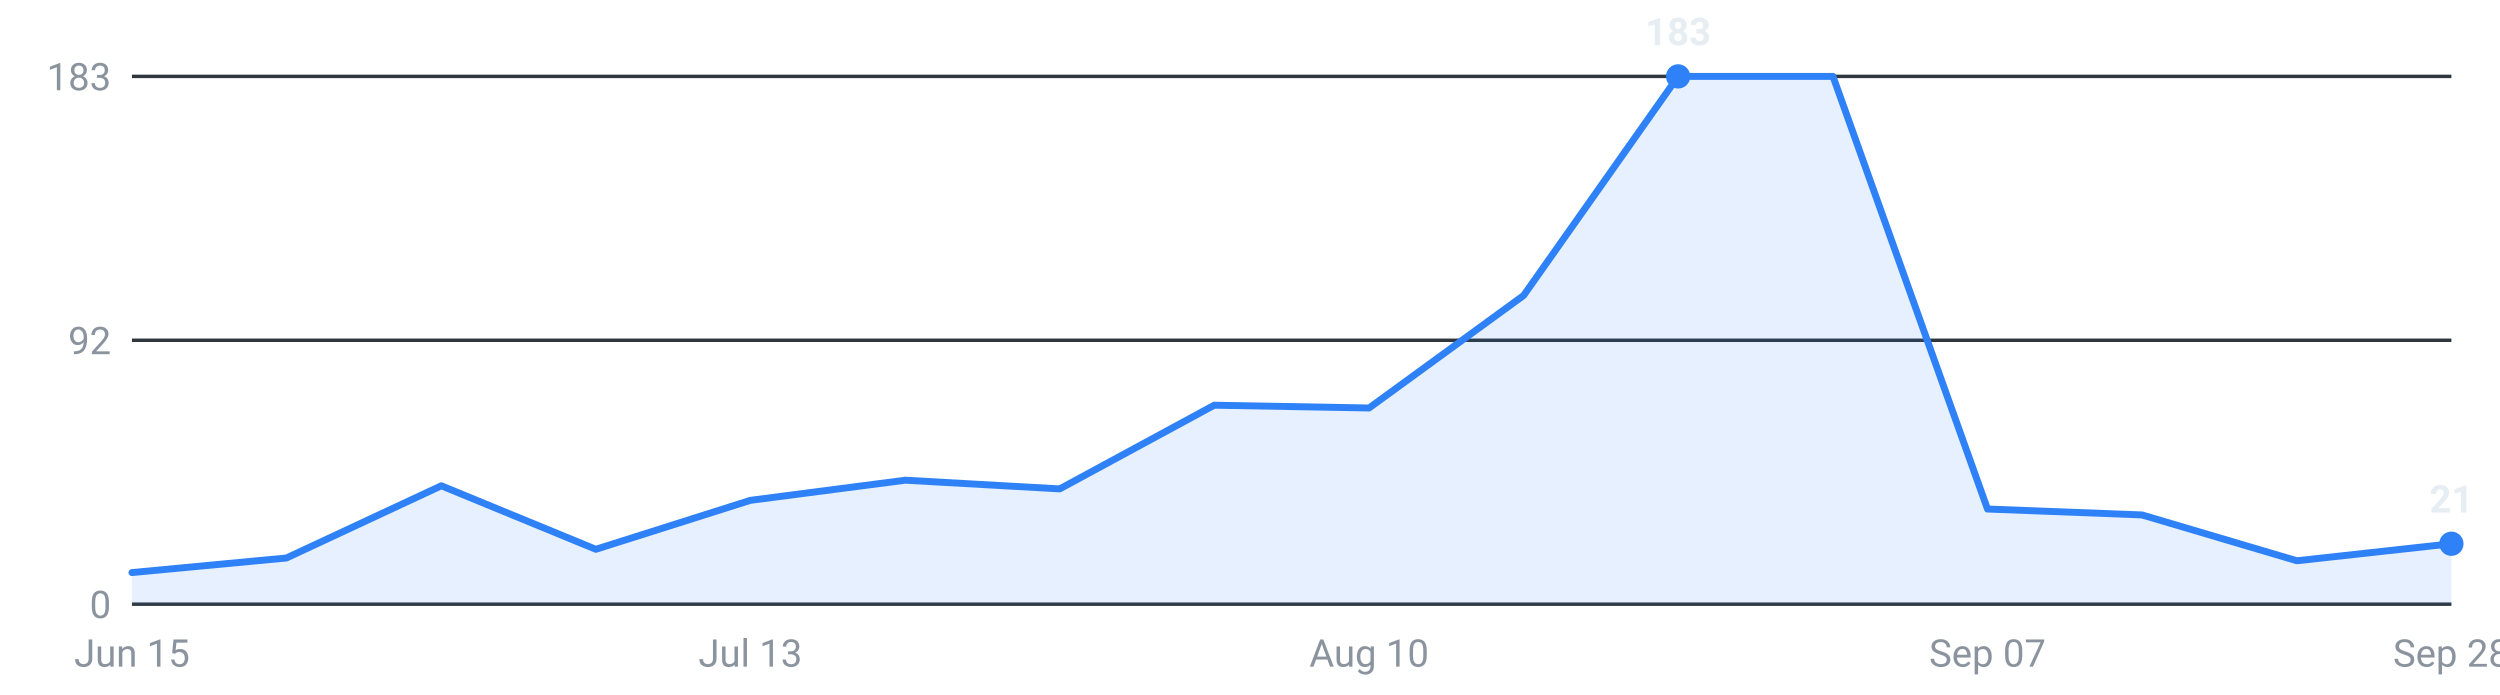
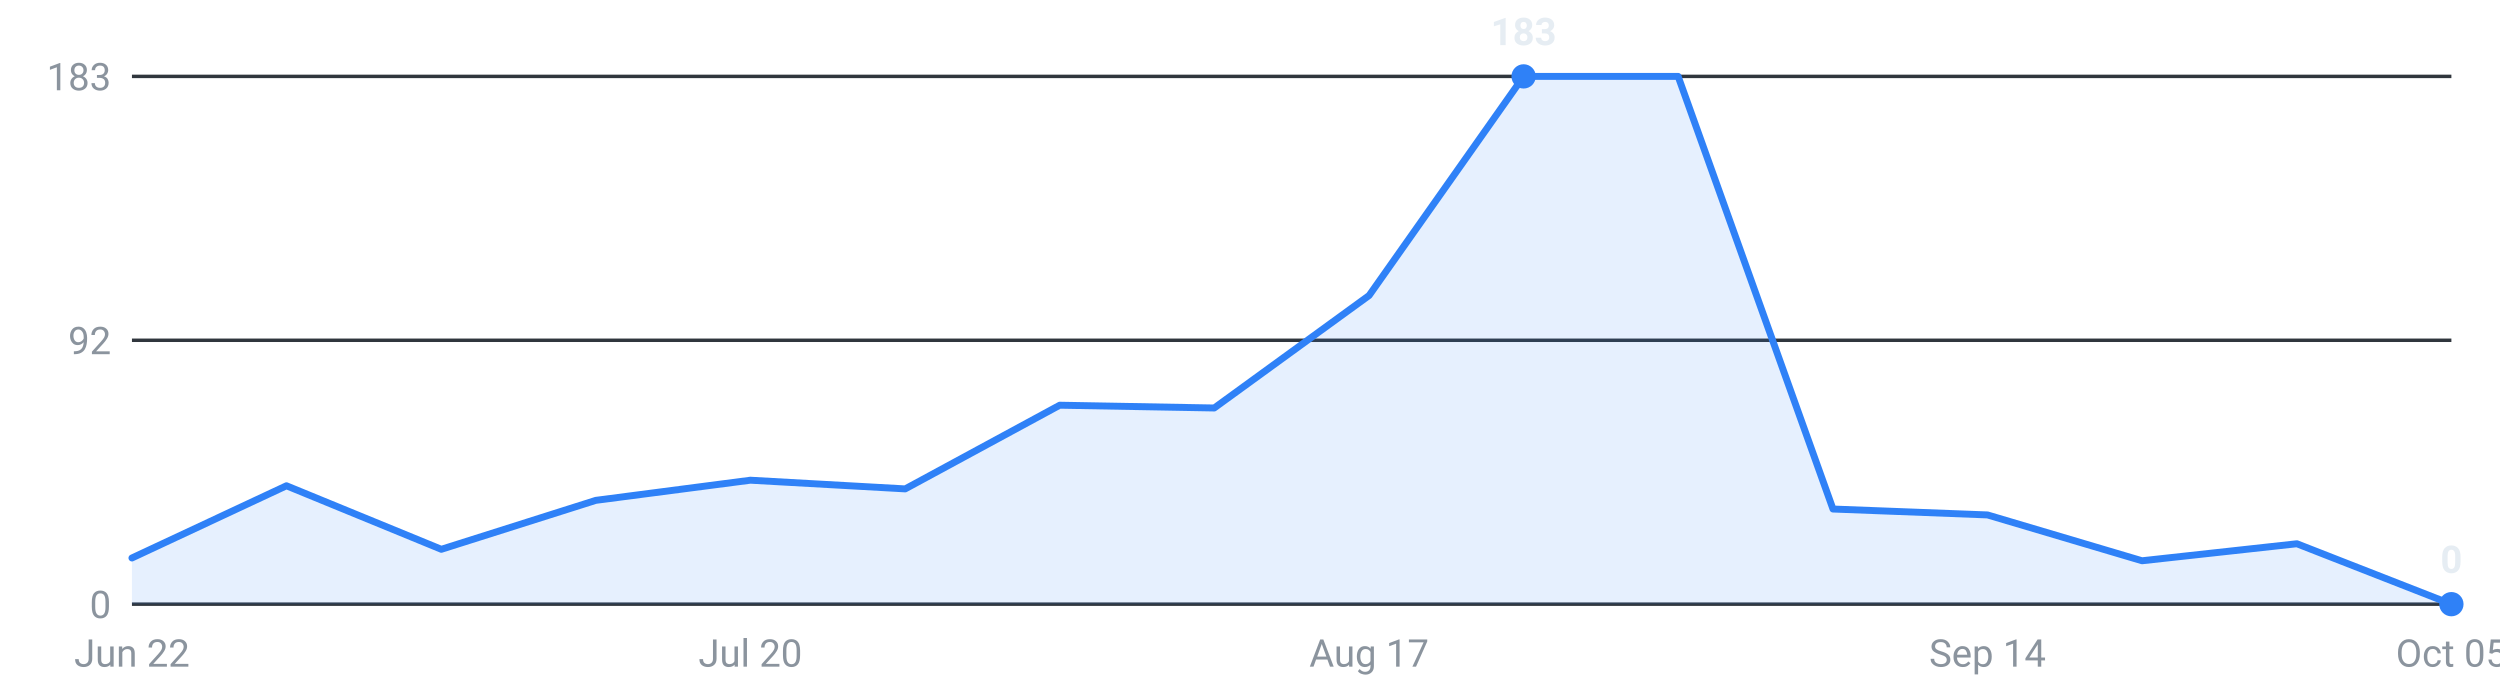
<svg xmlns="http://www.w3.org/2000/svg" viewBox="0 0 720 200" width="720" height="200" role="img" aria-label="Internships posted per week, last 16 weeks">
  <g font-family="-apple-system,Segoe UI,Roboto,sans-serif" font-size="11">
    <line x1="38" y1="174.0" x2="706" y2="174.0" stroke="#30363d" stroke-width="1" />
    <text x="32" y="178.0" text-anchor="end" fill="#8b949e">0</text>
    <line x1="38" y1="98.0" x2="706" y2="98.0" stroke="#30363d" stroke-width="1" />
    <text x="32" y="102.0" text-anchor="end" fill="#8b949e">92</text>
    <line x1="38" y1="22.0" x2="706" y2="22.0" stroke="#30363d" stroke-width="1" />
    <text x="32" y="26.0" text-anchor="end" fill="#8b949e">183</text>
-     <path d="M38.0,174 L38.0,164.9 L82.5,160.7 L127.1,139.9 L171.6,158.2 L216.1,144.1 L260.7,138.3 L305.2,140.8 L349.7,116.7 L394.3,117.5 L438.8,85.1 L483.3,22.0 L527.9,22.0 L572.4,146.6 L616.9,148.3 L661.5,161.5 L706.0,156.6 L706.0,174 Z" fill="#2f81f7" fill-opacity="0.12" />
-     <polyline points="38.0,164.9 82.5,160.7 127.1,139.9 171.6,158.2 216.1,144.1 260.7,138.3 305.2,140.8 349.7,116.7 394.3,117.5 438.8,85.1 483.3,22.0 527.9,22.0 572.4,146.6 616.9,148.3 661.5,161.5 706.0,156.6" fill="none" stroke="#2f81f7" stroke-width="2" stroke-linejoin="round" stroke-linecap="round" />
-     <circle cx="483.3" cy="22.0" r="3.5" fill="#2f81f7" />
-     <text x="483.3" y="13.0" text-anchor="middle" fill="#e6edf3" font-weight="600">183</text>
-     <circle cx="706.0" cy="156.6" r="3.5" fill="#2f81f7" />
-     <text x="706.0" y="147.6" text-anchor="middle" fill="#e6edf3" font-weight="600">21</text>
-     <text x="38.0" y="192" text-anchor="middle" fill="#8b949e">Jun 15</text>
-     <text x="216.1" y="192" text-anchor="middle" fill="#8b949e">Jul 13</text>
-     <text x="394.3" y="192" text-anchor="middle" fill="#8b949e">Aug 10</text>
-     <text x="572.4" y="192" text-anchor="middle" fill="#8b949e">Sep 07</text>
-     <text x="706.0" y="192" text-anchor="middle" fill="#8b949e">Sep 28</text>
+     <path d="M38.0,174 L38.0,160.7 L82.5,139.9 L127.1,158.2 L171.6,144.1 L216.1,138.3 L260.7,140.8 L305.2,116.7 L349.7,117.5 L394.3,85.1 L438.8,22.0 L483.3,22.0 L527.9,146.6 L572.4,148.3 L616.9,161.5 L661.5,156.6 L706.0,174.0 L706.0,174 Z" fill="#2f81f7" fill-opacity="0.12" />
+     <polyline points="38.0,160.7 82.5,139.9 127.1,158.2 171.6,144.1 216.1,138.3 260.7,140.8 305.2,116.7 349.7,117.5 394.3,85.1 438.8,22.0 483.3,22.0 527.9,146.6 572.4,148.3 616.9,161.5 661.5,156.6 706.0,174.0" fill="none" stroke="#2f81f7" stroke-width="2" stroke-linejoin="round" stroke-linecap="round" />
+     <circle cx="438.8" cy="22.0" r="3.5" fill="#2f81f7" />
+     <text x="438.8" y="13.0" text-anchor="middle" fill="#e6edf3" font-weight="600">183</text>
+     <circle cx="706.0" cy="174.0" r="3.5" fill="#2f81f7" />
+     <text x="706.0" y="165.0" text-anchor="middle" fill="#e6edf3" font-weight="600">0</text>
+     <text x="38.0" y="192" text-anchor="middle" fill="#8b949e">Jun 22</text>
+     <text x="216.1" y="192" text-anchor="middle" fill="#8b949e">Jul 20</text>
+     <text x="394.3" y="192" text-anchor="middle" fill="#8b949e">Aug 17</text>
+     <text x="572.4" y="192" text-anchor="middle" fill="#8b949e">Sep 14</text>
+     <text x="706.0" y="192" text-anchor="middle" fill="#8b949e">Oct 05</text>
  </g>
</svg>
